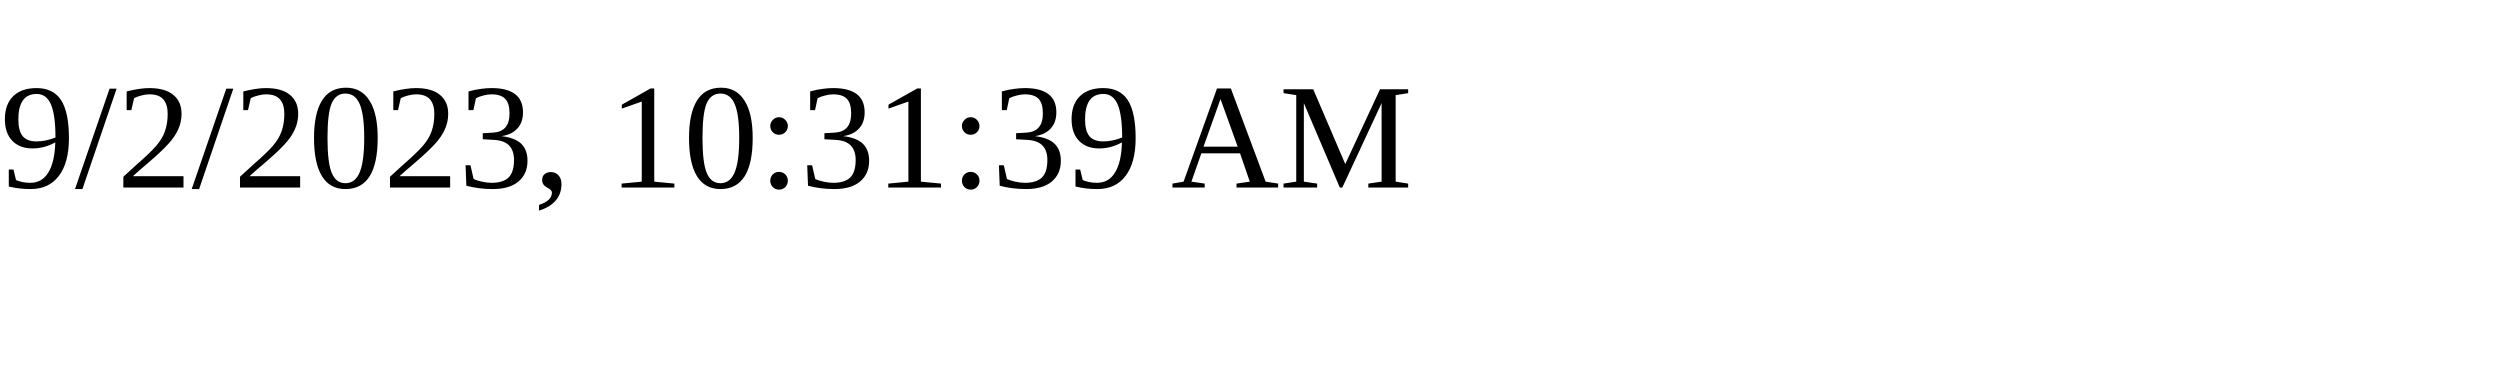
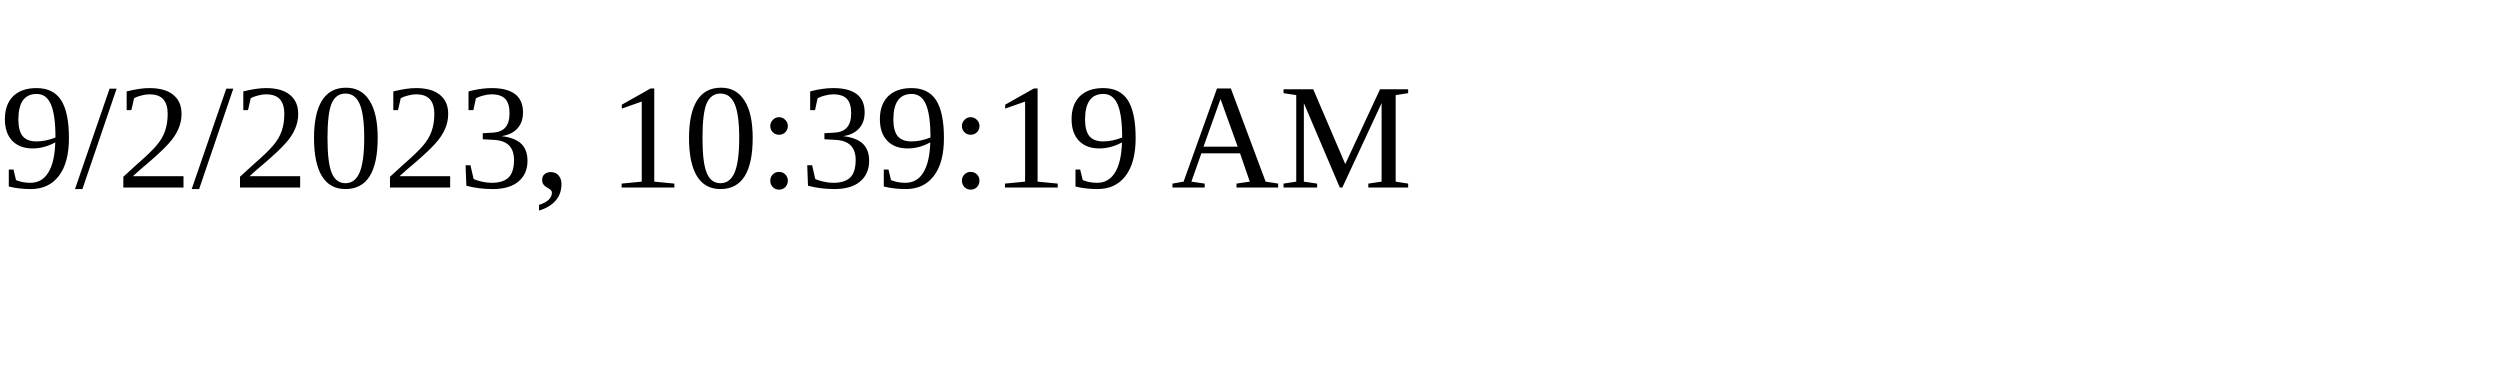
<svg xmlns="http://www.w3.org/2000/svg" height="30" width="200">
-   <text x="0" y="15">9/2/2023, 10:31:39 AM</text>
+   <text x="0" y="15">9/2/2023, 10:39:19 AM</text>
</svg>
